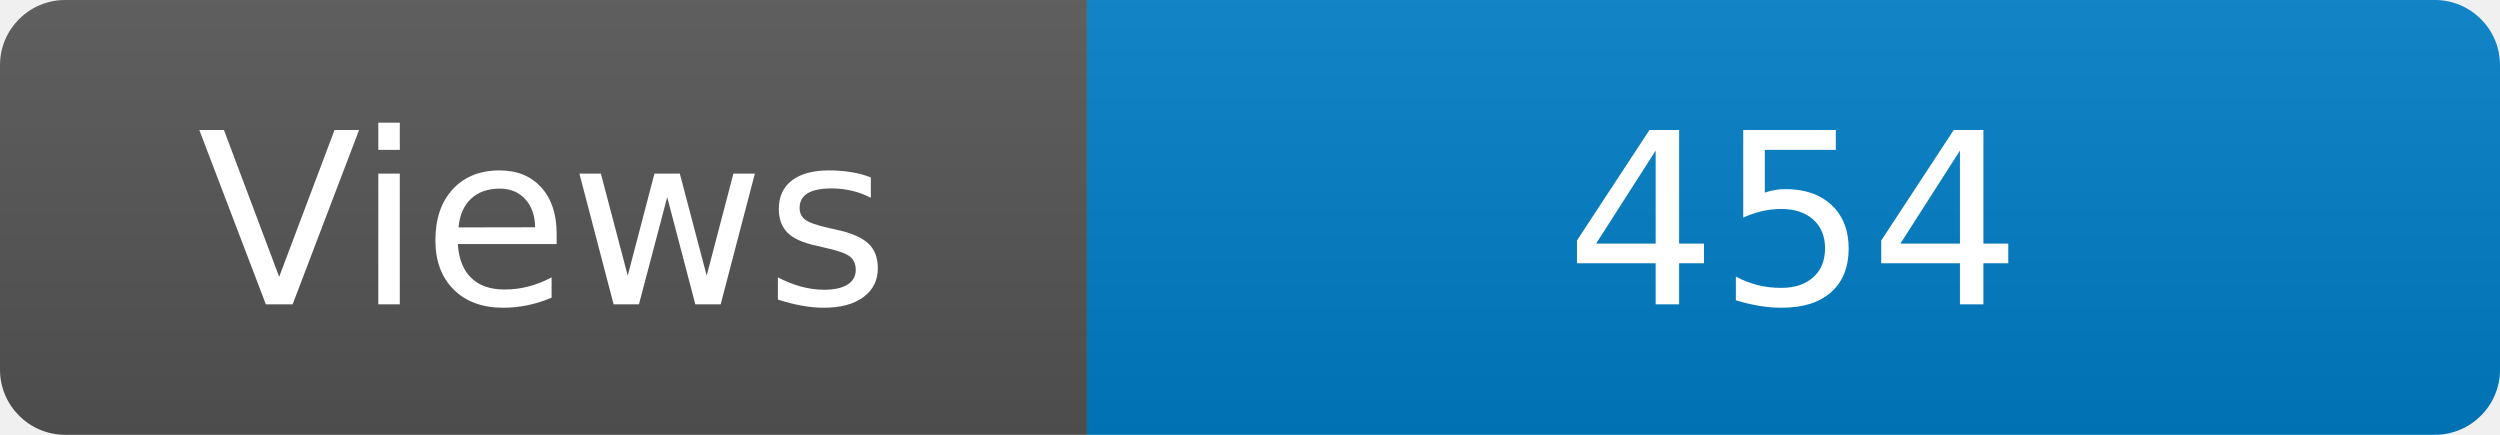
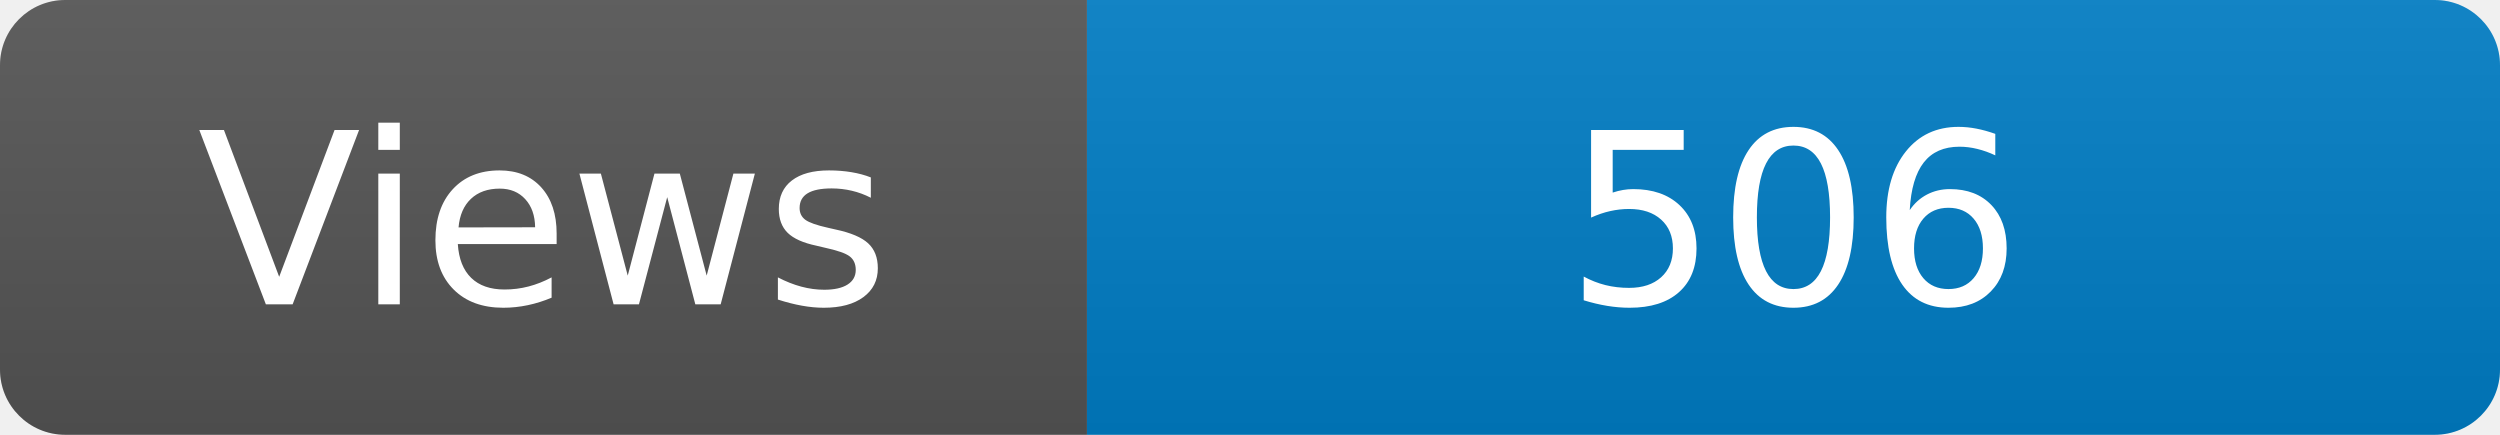
<svg xmlns="http://www.w3.org/2000/svg" width="115" height="20" role="img" aria-label="Maintained?: yes">
  <linearGradient id="s" x2="0" y2="100%">
    <stop offset="0" stop-color="#bbb" stop-opacity=".1" />
    <stop offset="1" stop-opacity=".1" />
  </linearGradient>
  <clipPath id="r">
    <rect width="115" height="20" rx="3" fill="#fff" />
  </clipPath>
  <g clip-path="url(#r)">
    <rect width="50" height="20" fill="#555" />
    <rect x="50" width="160" height="20" fill="#007ec6" />
    <rect width="115" height="20" fill="url(#s)" />
  </g>
  <g fill="#fff" text-anchor="middle" font-family="Verdana,Geneva,DejaVu Sans,sans-serif" font-size="110">
    <text x="250" y="140" transform="scale(.1)" fill="#fff">Views</text>
-     <text x="825" y="140" transform="scale(.1)" fill="#fff">454</text>
+     <text x="825" y="140" transform="scale(.1)" fill="#fff">506</text>
  </g>
</svg>
